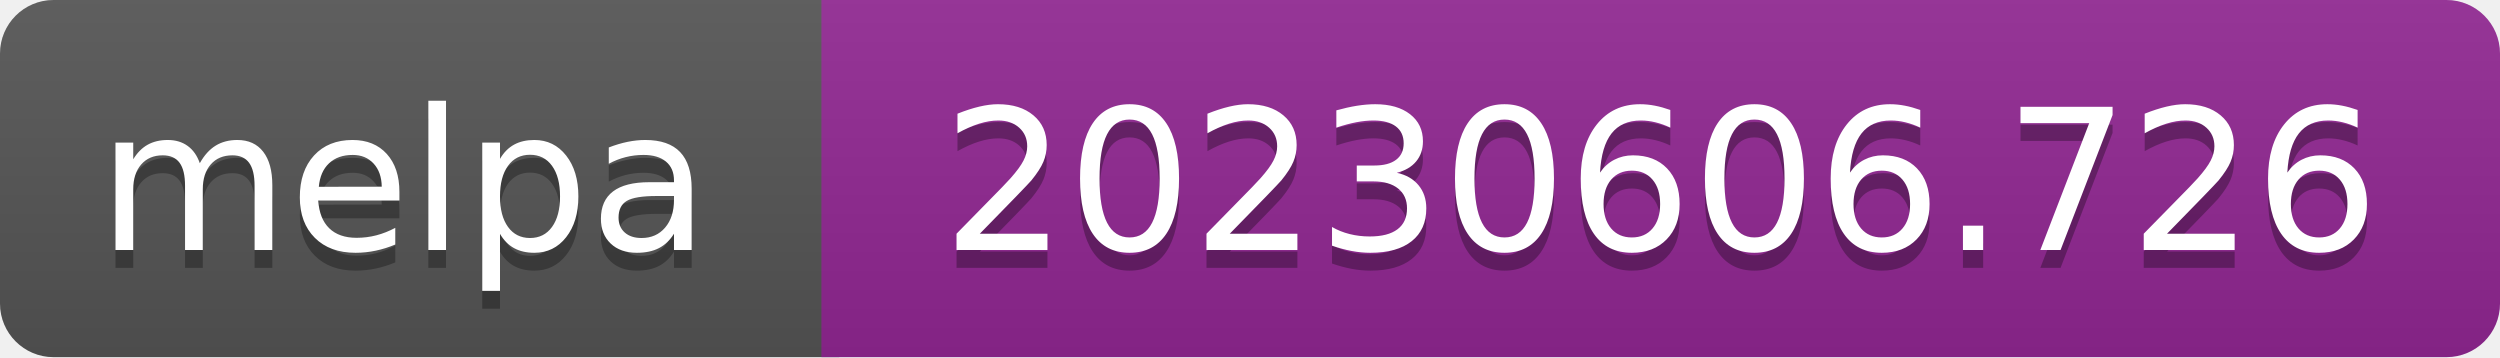
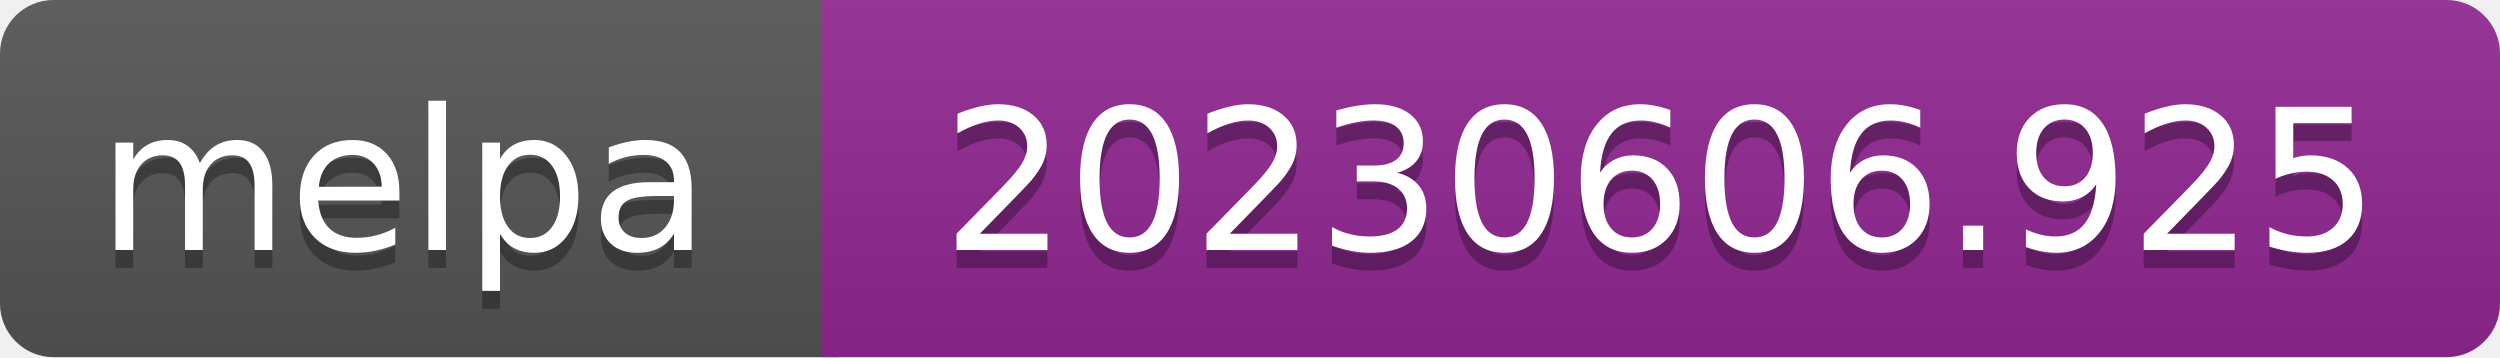
- <svg xmlns="http://www.w3.org/2000/svg" width="140" height="20" role="img" aria-label="melpa: 20230606.726">
+ <svg xmlns="http://www.w3.org/2000/svg" width="140" height="20" role="img" aria-label="melpa: 20230606.925">
  <linearGradient id="s" x2="0" y2="100%">
    <stop offset="0" stop-color="#bbb" stop-opacity=".1" />
    <stop offset="1" stop-opacity=".1" />
  </linearGradient>
  <clipPath id="r">
    <rect width="140" height="20" rx="3" fill="#fff" />
  </clipPath>
  <g clip-path="url(#r)">
    <rect width="47" height="20" fill="#555" />
    <rect x="46" width="140" height="20" fill="#922793" />
    <rect width="140" height="20" fill="url(#s)" />
  </g>
  <g fill="#fff" text-anchor="middle" font-family="Verdana,Geneva,DejaVu Sans,sans-serif" font-size="110" text-rendering="geometricPrecision">
    <text aria-hidden="true" x="226" y="150" fill="#010101" fill-opacity=".3" transform="scale(.1)" textLength="343">melpa</text>
    <text x="226" y="140" transform="scale(.1)" fill="#fff" textLength="343">melpa</text>
-     <text aria-hidden="true" x="930" y="150" fill="#010101" fill-opacity=".3" transform="scale(.1)" textLength="805">20230606.726</text>
-     <text x="930" y="140" transform="scale(.1)" fill="#fff" textLength="805">20230606.726</text>
+     <text aria-hidden="true" x="930" y="150" fill="#010101" fill-opacity=".3" transform="scale(.1)" textLength="805">20230606.925</text>
+     <text x="930" y="140" transform="scale(.1)" fill="#fff" textLength="805">20230606.925</text>
  </g>
</svg>
